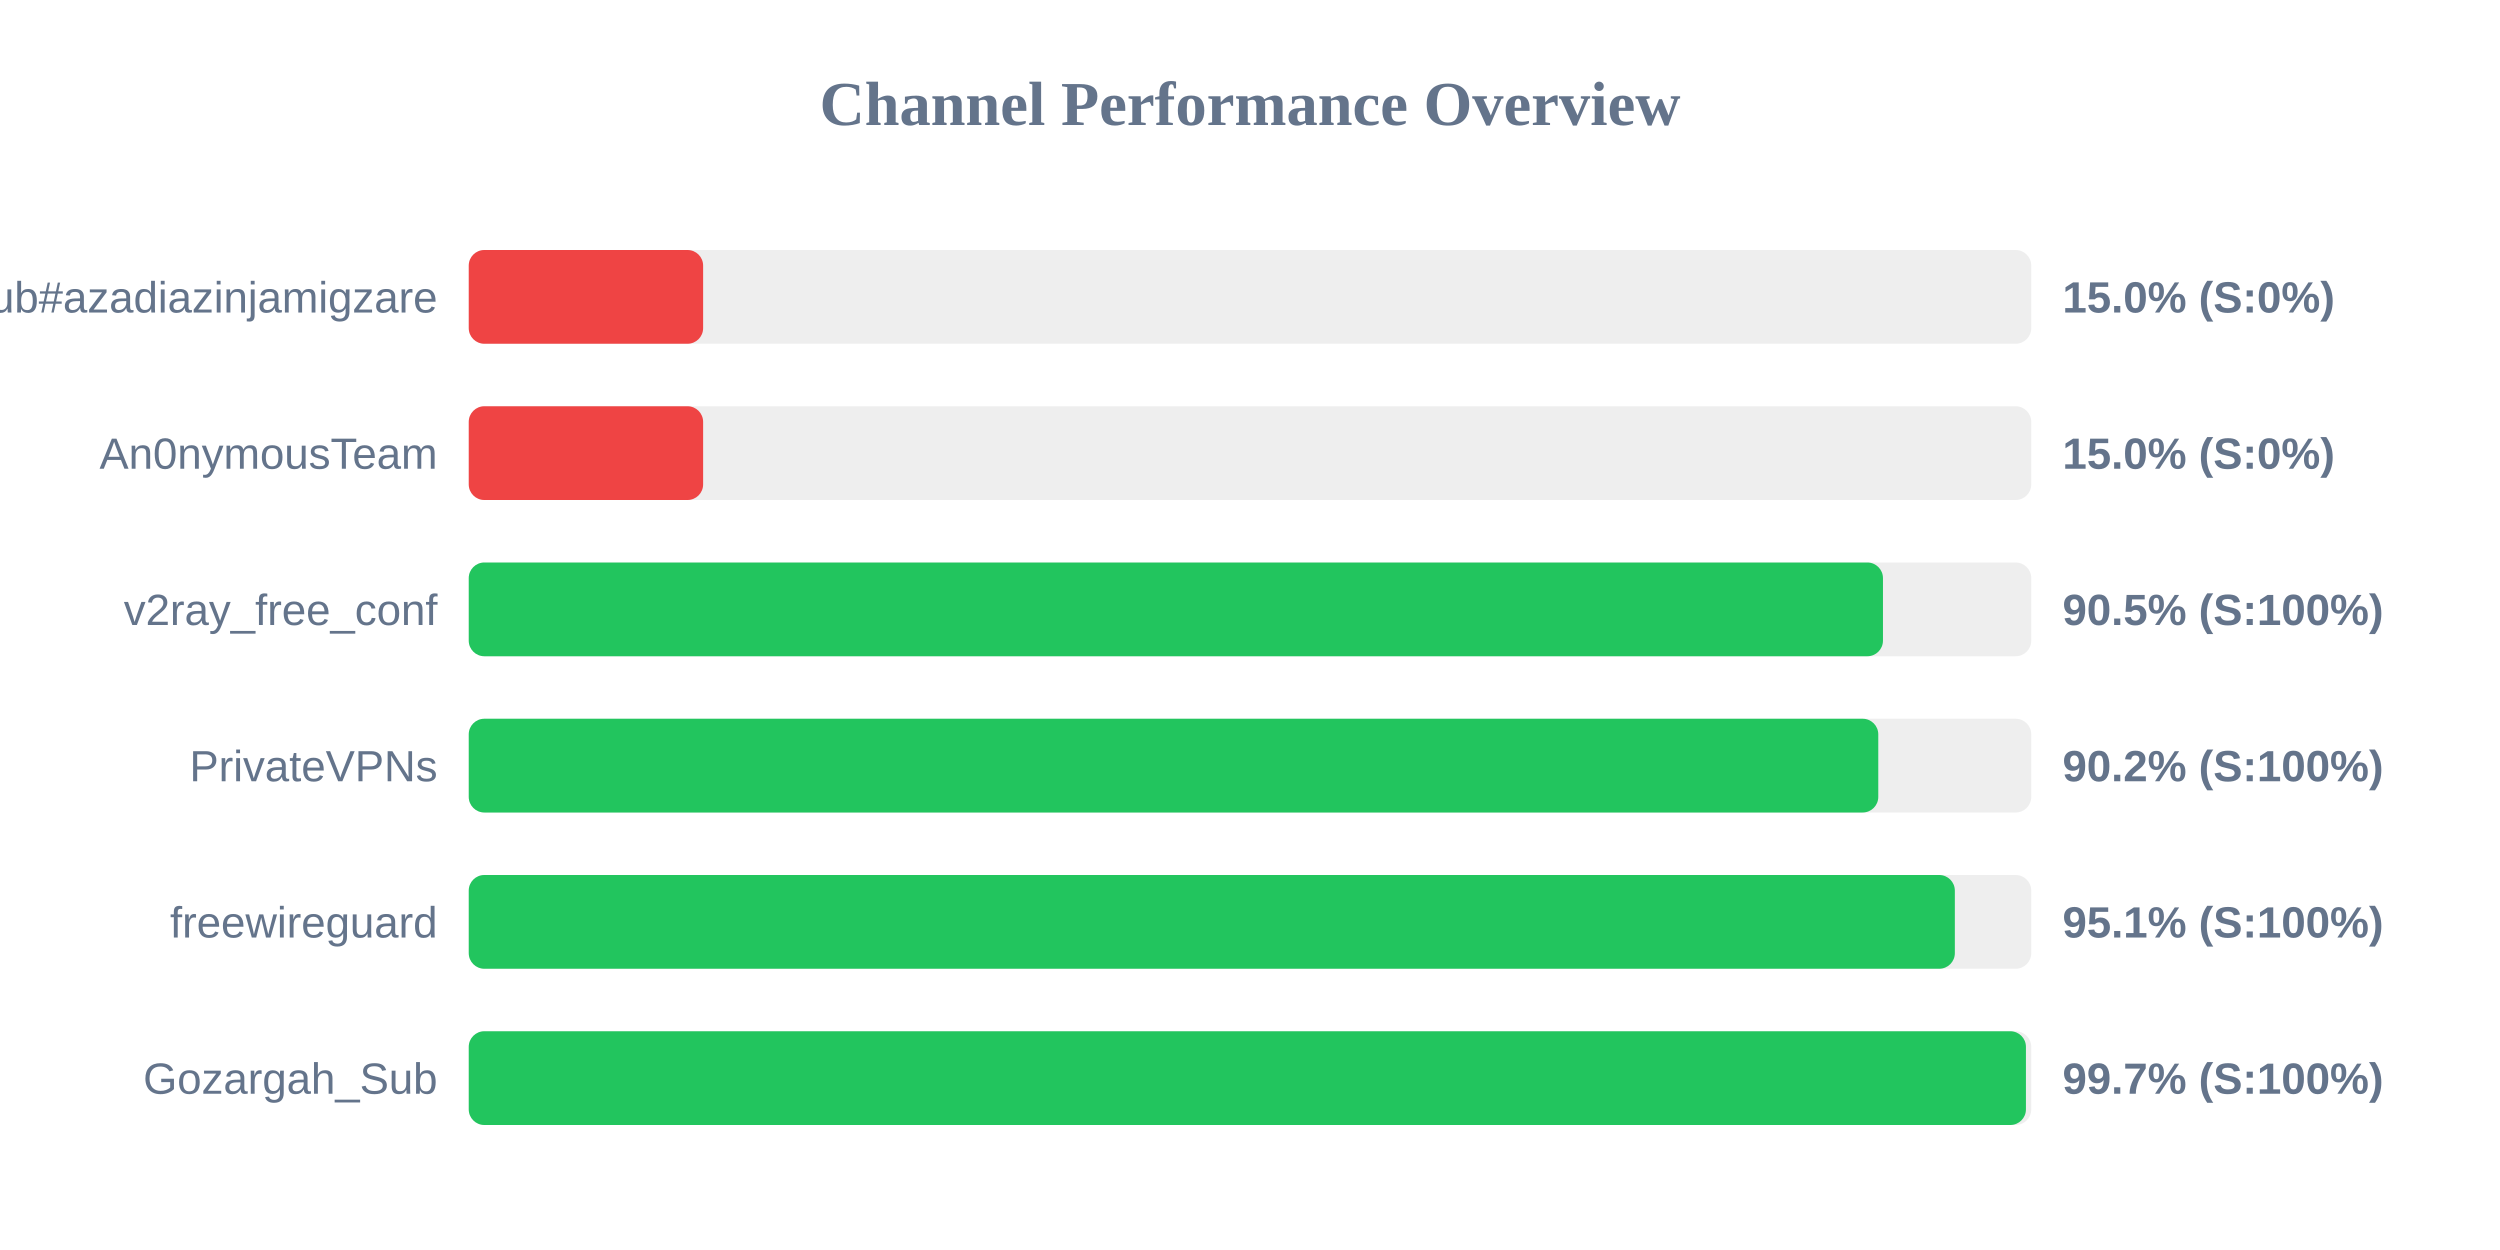
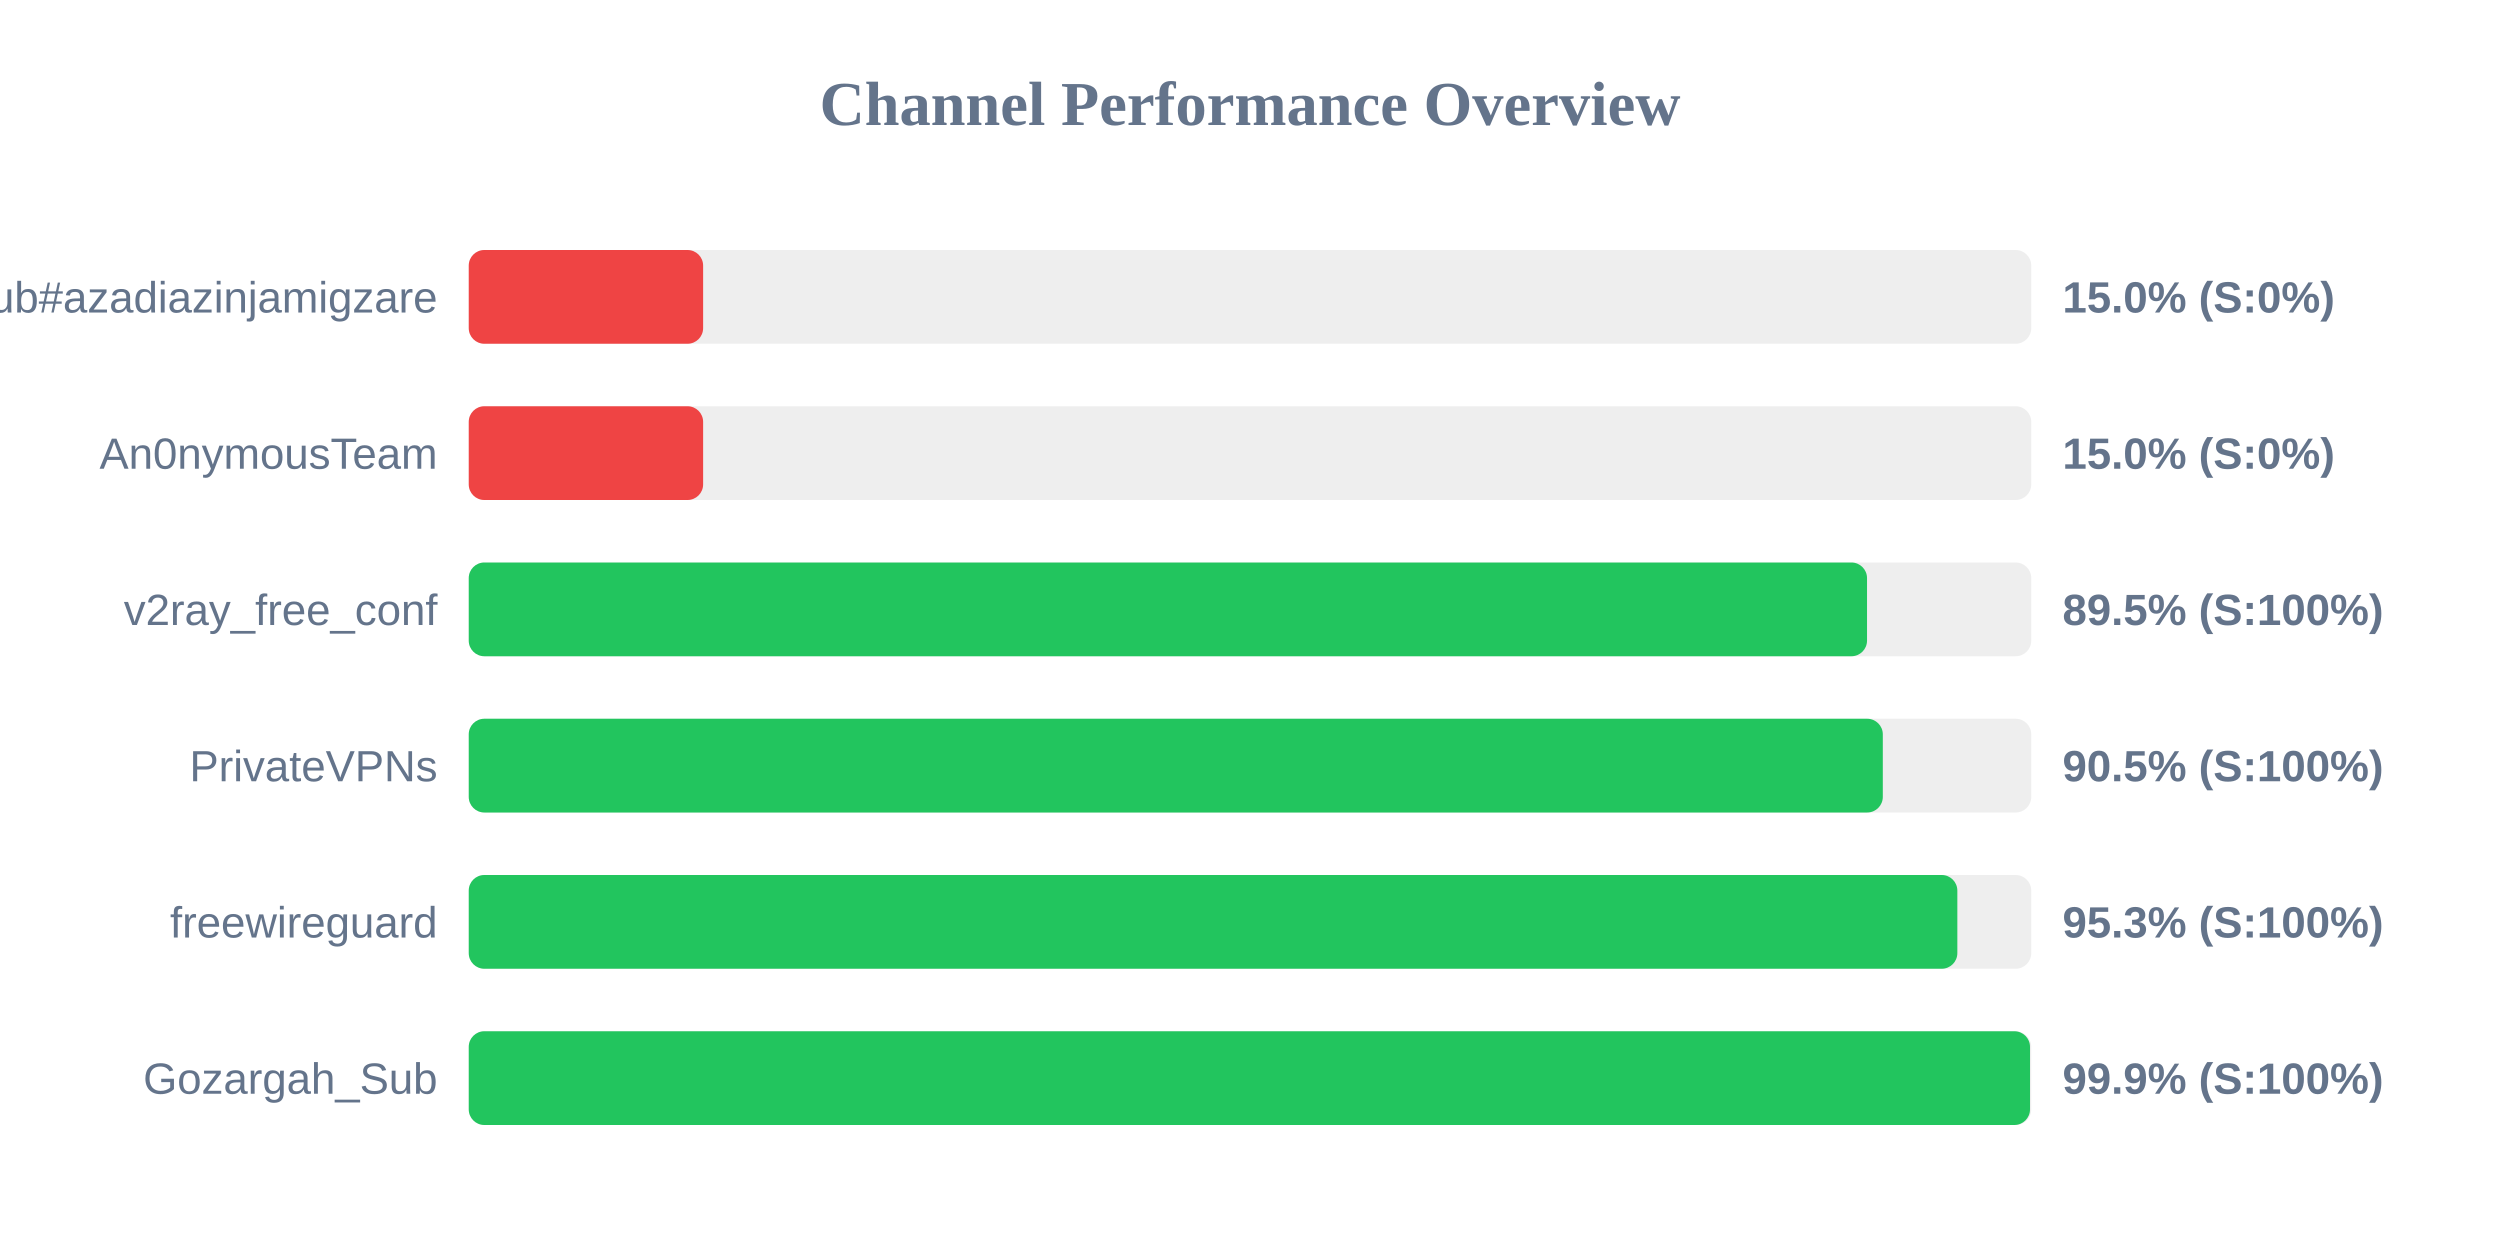
<svg xmlns="http://www.w3.org/2000/svg" width="800" height="400" version="1.1">
  <style>
        .row { font: 14px Arial; fill: #64748b; }
        .score { font: bold 14px Arial; fill: #64748b; }
    </style>
  <text x="400" y="40" text-anchor="middle" font-size="20px" font-weight="bold" fill="#64748b">Channel Performance Overview</text>
  <rect x="150" y="80" width="500" height="30" fill="#eee" rx="5" />
  <rect x="150" y="80" width="75.0" height="30" fill="#ef4444" rx="5" />
  <text x="140" y="100" text-anchor="end" class="row">Sub#azadiazinjamigzare</text>
  <text x="660" y="100" text-anchor="start" class="score">15.0% (S:0%)</text>
  <rect x="150" y="130" width="500" height="30" fill="#eee" rx="5" />
  <rect x="150" y="130" width="75.0" height="30" fill="#ef4444" rx="5" />
  <text x="140" y="150" text-anchor="end" class="row">An0nymousTeam</text>
  <text x="660" y="150" text-anchor="start" class="score">15.0% (S:0%)</text>
  <rect x="150" y="180" width="500" height="30" fill="#eee" rx="5" />
-   <rect x="150" y="180" width="452.55" height="30" fill="#22c55e" rx="5" />
+   <rect x="150" y="180" width="447.45" height="30" fill="#22c55e" rx="5" />
  <text x="140" y="200" text-anchor="end" class="row">v2ray_free_conf</text>
-   <text x="660" y="200" text-anchor="start" class="score">90.5% (S:100%)</text>
+   <text x="660" y="200" text-anchor="start" class="score">89.5% (S:100%)</text>
  <rect x="150" y="230" width="500" height="30" fill="#eee" rx="5" />
-   <rect x="150" y="230" width="451.05" height="30" fill="#22c55e" rx="5" />
+   <rect x="150" y="230" width="452.5" height="30" fill="#22c55e" rx="5" />
  <text x="140" y="250" text-anchor="end" class="row">PrivateVPNs</text>
-   <text x="660" y="250" text-anchor="start" class="score">90.2% (S:100%)</text>
+   <text x="660" y="250" text-anchor="start" class="score">90.5% (S:100%)</text>
  <rect x="150" y="280" width="500" height="30" fill="#eee" rx="5" />
-   <rect x="150" y="280" width="475.55" height="30" fill="#22c55e" rx="5" />
+   <rect x="150" y="280" width="476.35" height="30" fill="#22c55e" rx="5" />
  <text x="140" y="300" text-anchor="end" class="row">freewireguard</text>
-   <text x="660" y="300" text-anchor="start" class="score">95.1% (S:100%)</text>
+   <text x="660" y="300" text-anchor="start" class="score">95.3% (S:100%)</text>
  <rect x="150" y="330" width="500" height="30" fill="#eee" rx="5" />
-   <rect x="150" y="330" width="498.3" height="30" fill="#22c55e" rx="5" />
+   <rect x="150" y="330" width="499.6" height="30" fill="#22c55e" rx="5" />
  <text x="140" y="350" text-anchor="end" class="row">Gozargah_Sub</text>
-   <text x="660" y="350" text-anchor="start" class="score">99.7% (S:100%)</text>
+   <text x="660" y="350" text-anchor="start" class="score">99.9% (S:100%)</text>
</svg>
